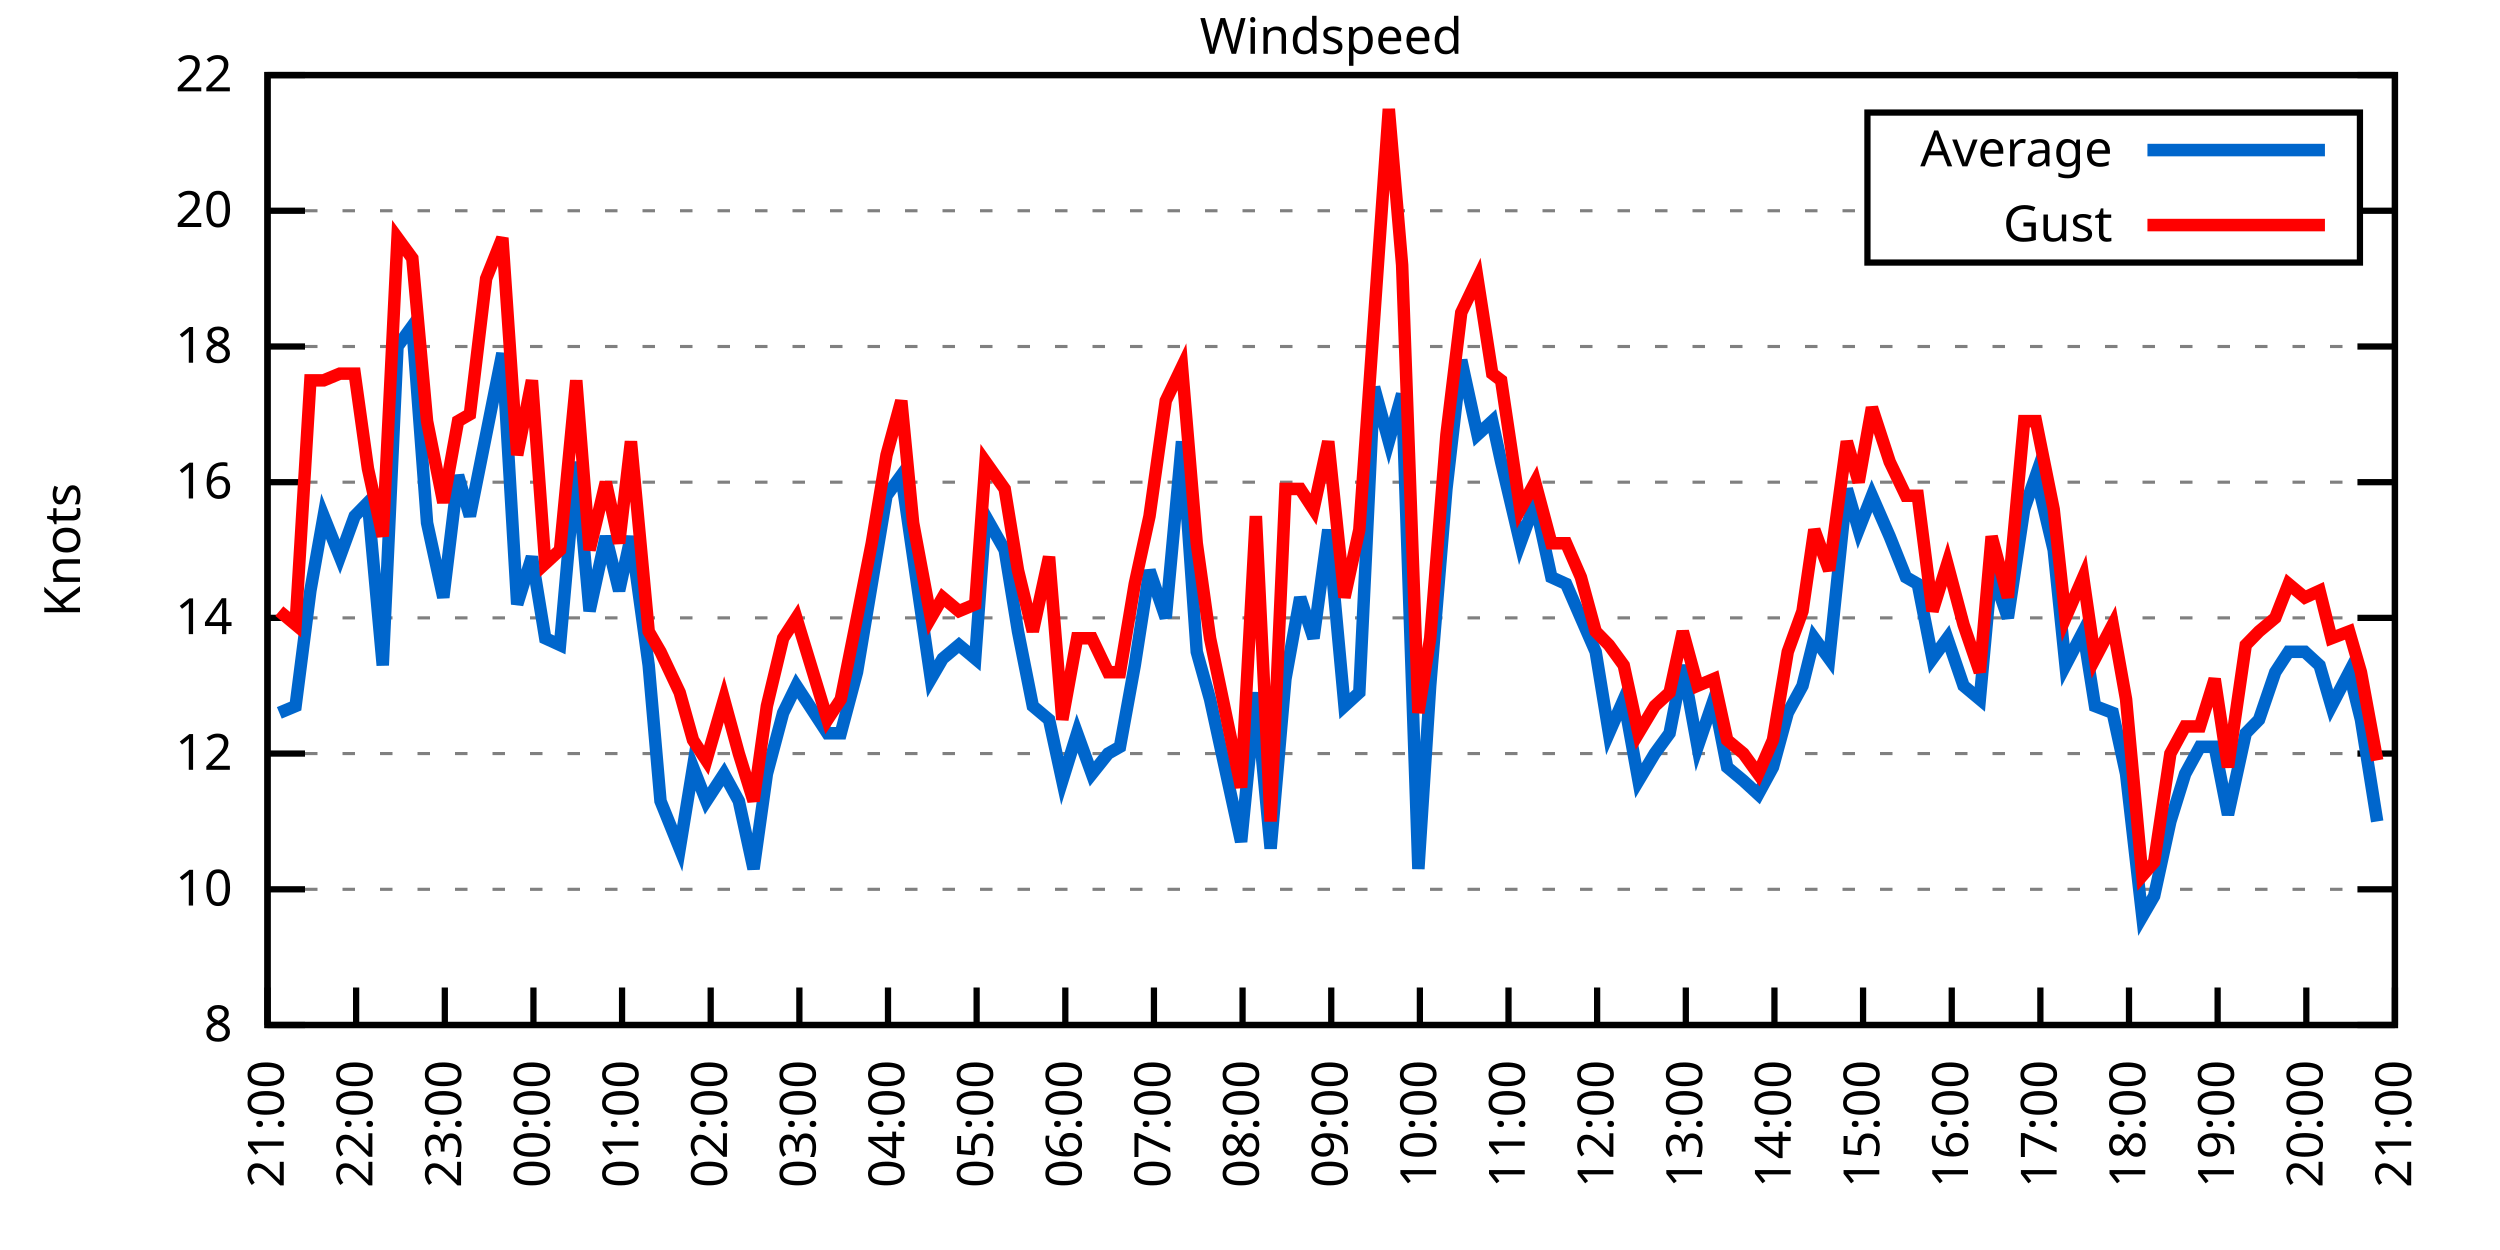
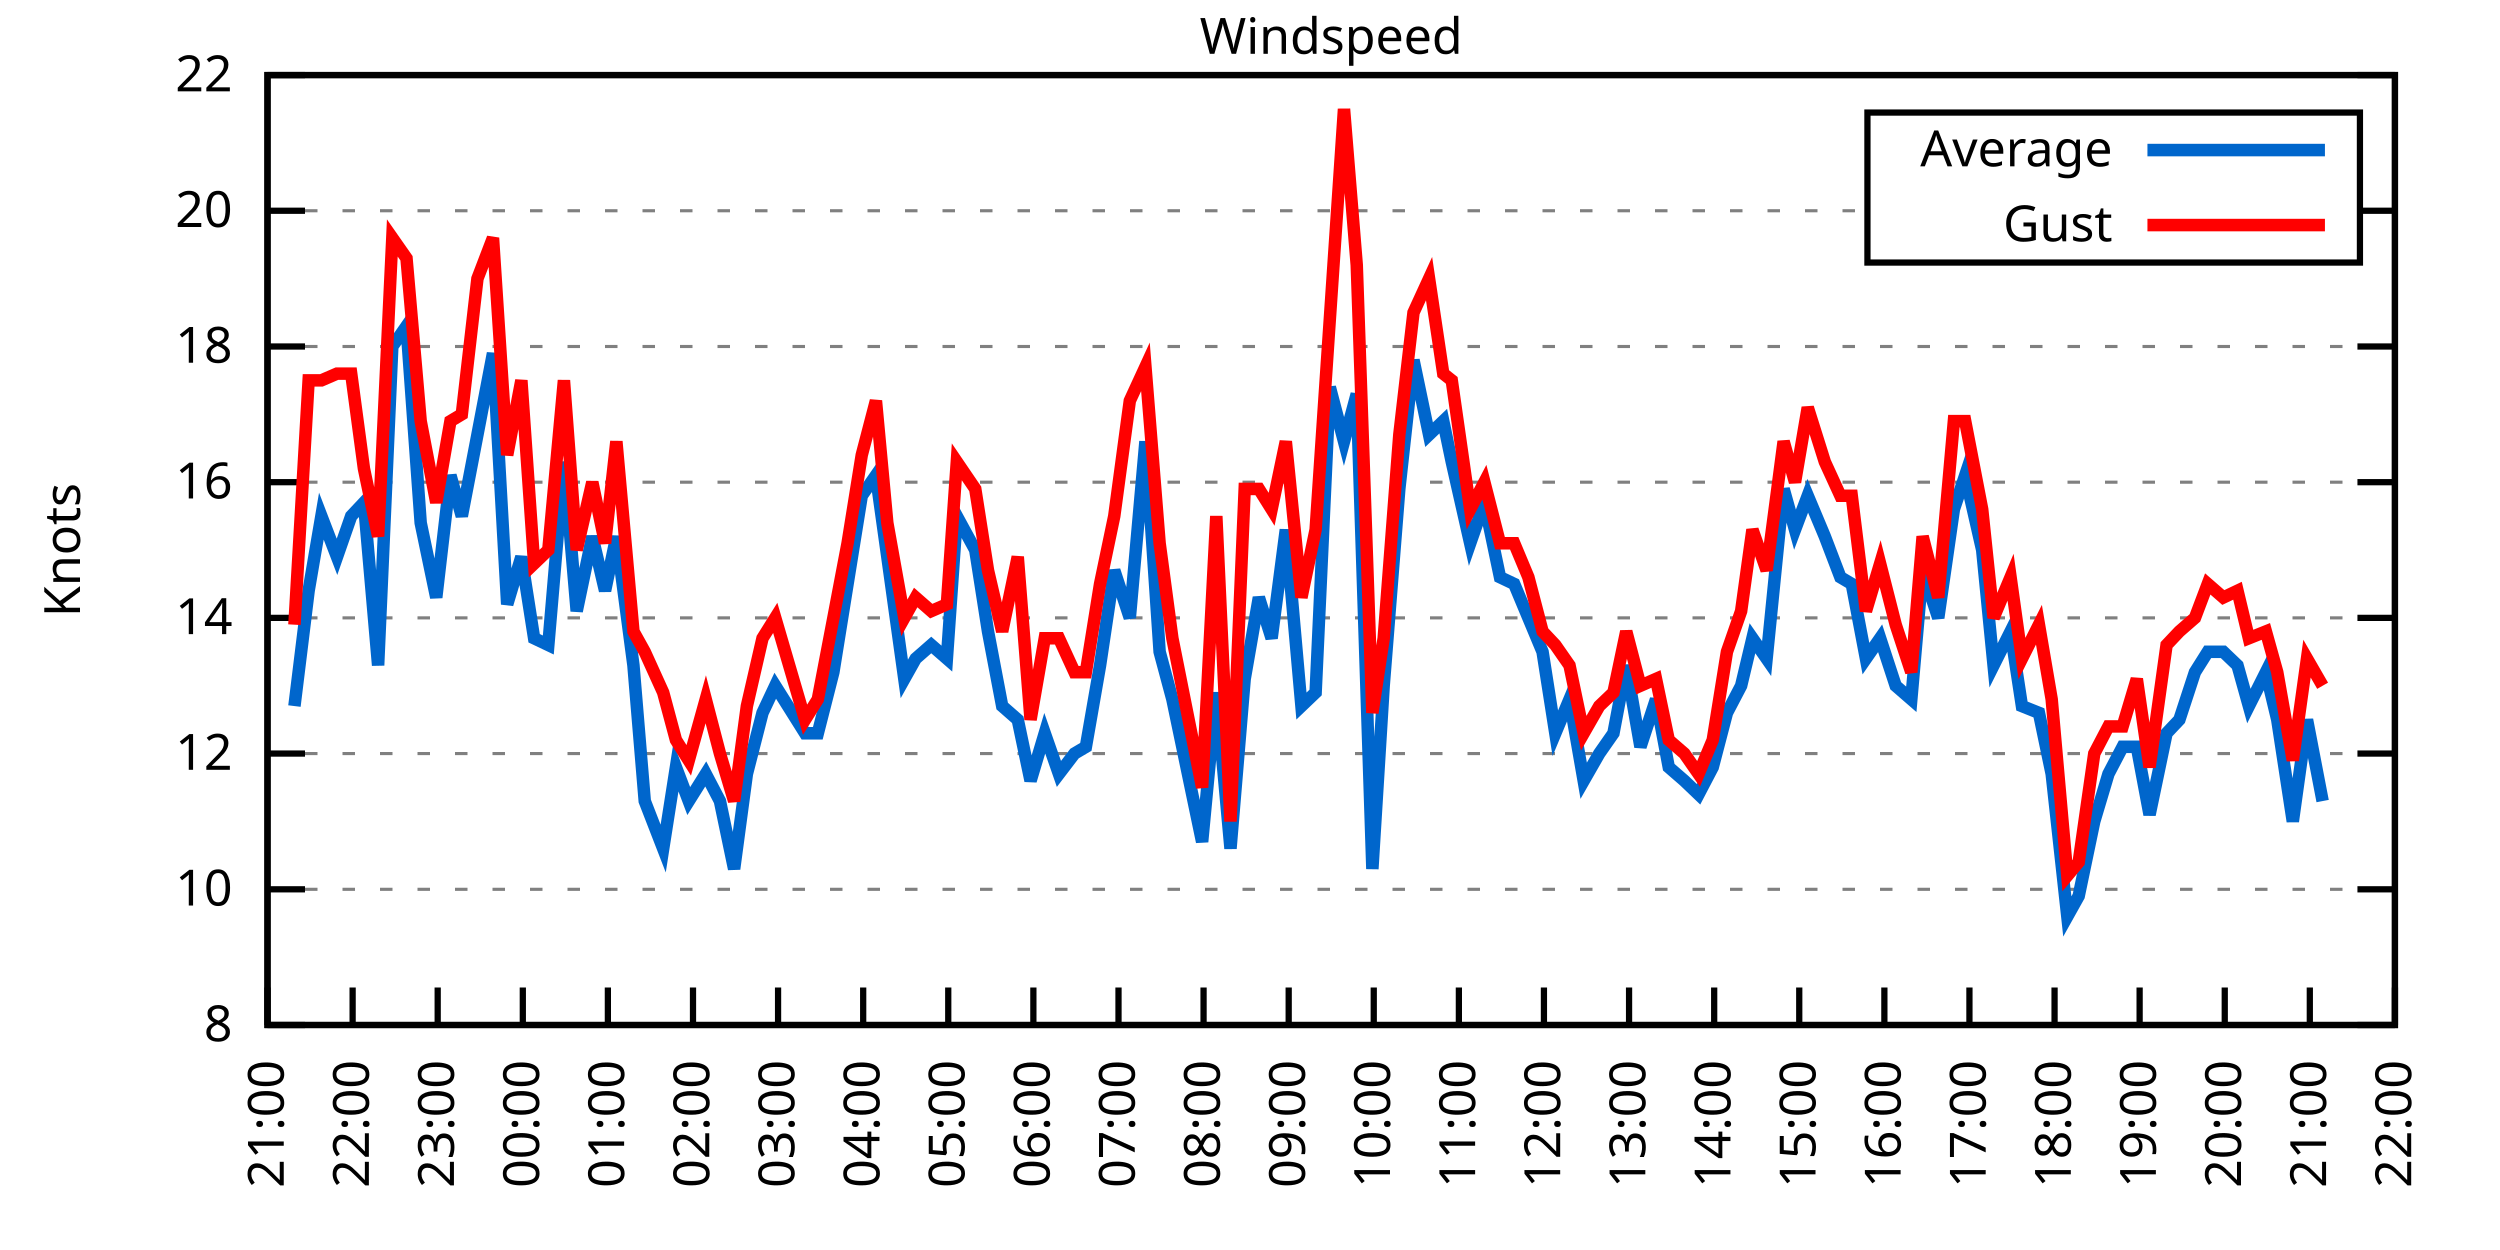
<svg xmlns="http://www.w3.org/2000/svg" xmlns:xlink="http://www.w3.org/1999/xlink" width="400" height="200" viewBox="0 0 400 200">
  <g id="gnuplot_canvas">
    <rect x="0" y="0" width="400" height="200" fill="none" />
    <defs>
      <circle id="gpDot" r="0.5" stroke-width="0.5" stroke="currentColor" />
      <path id="gpPt0" stroke-width="0.333" stroke="currentColor" d="M-1,0 h2 M0,-1 v2" />
      <path id="gpPt1" stroke-width="0.333" stroke="currentColor" d="M-1,-1 L1,1 M1,-1 L-1,1" />
      <path id="gpPt2" stroke-width="0.333" stroke="currentColor" d="M-1,0 L1,0 M0,-1 L0,1 M-1,-1 L1,1 M-1,1 L1,-1" />
      <rect id="gpPt3" stroke-width="0.333" stroke="currentColor" x="-1" y="-1" width="2" height="2" />
      <rect id="gpPt4" stroke-width="0.333" stroke="currentColor" fill="currentColor" x="-1" y="-1" width="2" height="2" />
      <circle id="gpPt5" stroke-width="0.333" stroke="currentColor" cx="0" cy="0" r="1" />
      <use xlink:href="#gpPt5" id="gpPt6" fill="currentColor" stroke="none" />
      <path id="gpPt7" stroke-width="0.333" stroke="currentColor" d="M0,-1.33 L-1.33,0.67 L1.33,0.67 z" />
      <use xlink:href="#gpPt7" id="gpPt8" fill="currentColor" stroke="none" />
      <use xlink:href="#gpPt7" id="gpPt9" stroke="currentColor" transform="rotate(180)" />
      <use xlink:href="#gpPt9" id="gpPt10" fill="currentColor" stroke="none" />
      <use xlink:href="#gpPt3" id="gpPt11" stroke="currentColor" transform="rotate(45)" />
      <use xlink:href="#gpPt11" id="gpPt12" fill="currentColor" stroke="none" />
      <path id="gpPt13" stroke-width="0.333" stroke="currentColor" d="M0,1.330 L1.265,0.411 L0.782,-1.067 L-0.782,-1.076 L-1.265,0.411 z" />
      <use xlink:href="#gpPt13" id="gpPt14" fill="currentColor" stroke="none" />
      <filter id="textbox" filterUnits="objectBoundingBox" x="0" y="0" height="1" width="1">
        <feFlood flood-color="white" flood-opacity="1" result="bgnd" />
        <feComposite in="SourceGraphic" in2="bgnd" operator="atop" />
      </filter>
      <filter id="greybox" filterUnits="objectBoundingBox" x="0" y="0" height="1" width="1">
        <feFlood flood-color="lightgrey" flood-opacity="1" result="grey" />
        <feComposite in="SourceGraphic" in2="grey" operator="atop" />
      </filter>
    </defs>
    <g fill="none" color="white" stroke="currentColor" stroke-width="1.00" stroke-linecap="butt" stroke-linejoin="miter">
</g>
    <g fill="none" color="black" stroke="currentColor" stroke-width="1.00" stroke-linecap="butt" stroke-linejoin="miter">
      <g stroke="none" shape-rendering="crispEdges">
        <polygon fill="rgb(255, 255, 255)" points="42.80,164.00 383.18,164.00 383.18,12.02 42.80,12.02 " />
      </g>
    </g>
    <g fill="none" color="black" stroke="currentColor" stroke-width="1.00" stroke-linecap="butt" stroke-linejoin="miter">
</g>
    <g fill="none" color="black" stroke="black" stroke-width="0.50" stroke-linecap="butt" stroke-linejoin="miter">
</g>
    <g fill="none" color="gray" stroke="currentColor" stroke-width="0.50" stroke-linecap="butt" stroke-linejoin="miter">
      <path stroke="gray" stroke-dasharray="2,4" class="gridline" d="M42.80,164.00 L383.19,164.00  " />
    </g>
    <g fill="none" color="gray" stroke="gray" stroke-width="1.00" stroke-linecap="butt" stroke-linejoin="miter">
</g>
    <g fill="none" color="black" stroke="currentColor" stroke-width="1.00" stroke-linecap="butt" stroke-linejoin="miter">
      <path stroke="black" d="M42.80,164.00 L48.80,164.00 M383.19,164.00 L377.19,164.00  " />
      <g transform="translate(37.20,166.60)" stroke="none" fill="black" font-family="Sans" font-size="8.00" text-anchor="end">
        <text>
          <tspan font-family="Sans"> 8</tspan>
        </text>
      </g>
    </g>
    <g fill="none" color="black" stroke="currentColor" stroke-width="1.00" stroke-linecap="butt" stroke-linejoin="miter">
</g>
    <g fill="none" color="black" stroke="black" stroke-width="0.50" stroke-linecap="butt" stroke-linejoin="miter">
</g>
    <g fill="none" color="gray" stroke="currentColor" stroke-width="0.50" stroke-linecap="butt" stroke-linejoin="miter">
      <path stroke="gray" stroke-dasharray="2,4" class="gridline" d="M42.80,142.29 L383.19,142.29  " />
    </g>
    <g fill="none" color="gray" stroke="gray" stroke-width="1.00" stroke-linecap="butt" stroke-linejoin="miter">
</g>
    <g fill="none" color="black" stroke="currentColor" stroke-width="1.00" stroke-linecap="butt" stroke-linejoin="miter">
      <path stroke="black" d="M42.80,142.29 L48.80,142.29 M383.19,142.29 L377.19,142.29  " />
      <g transform="translate(37.20,144.89)" stroke="none" fill="black" font-family="Sans" font-size="8.00" text-anchor="end">
        <text>
          <tspan font-family="Sans"> 10</tspan>
        </text>
      </g>
    </g>
    <g fill="none" color="black" stroke="currentColor" stroke-width="1.00" stroke-linecap="butt" stroke-linejoin="miter">
</g>
    <g fill="none" color="black" stroke="black" stroke-width="0.50" stroke-linecap="butt" stroke-linejoin="miter">
</g>
    <g fill="none" color="gray" stroke="currentColor" stroke-width="0.50" stroke-linecap="butt" stroke-linejoin="miter">
      <path stroke="gray" stroke-dasharray="2,4" class="gridline" d="M42.80,120.57 L383.19,120.57  " />
    </g>
    <g fill="none" color="gray" stroke="gray" stroke-width="1.00" stroke-linecap="butt" stroke-linejoin="miter">
</g>
    <g fill="none" color="black" stroke="currentColor" stroke-width="1.00" stroke-linecap="butt" stroke-linejoin="miter">
      <path stroke="black" d="M42.80,120.57 L48.80,120.57 M383.19,120.57 L377.19,120.57  " />
      <g transform="translate(37.20,123.17)" stroke="none" fill="black" font-family="Sans" font-size="8.00" text-anchor="end">
        <text>
          <tspan font-family="Sans"> 12</tspan>
        </text>
      </g>
    </g>
    <g fill="none" color="black" stroke="currentColor" stroke-width="1.00" stroke-linecap="butt" stroke-linejoin="miter">
</g>
    <g fill="none" color="black" stroke="black" stroke-width="0.50" stroke-linecap="butt" stroke-linejoin="miter">
</g>
    <g fill="none" color="gray" stroke="currentColor" stroke-width="0.50" stroke-linecap="butt" stroke-linejoin="miter">
      <path stroke="gray" stroke-dasharray="2,4" class="gridline" d="M42.80,98.86 L383.19,98.86  " />
    </g>
    <g fill="none" color="gray" stroke="gray" stroke-width="1.00" stroke-linecap="butt" stroke-linejoin="miter">
</g>
    <g fill="none" color="black" stroke="currentColor" stroke-width="1.00" stroke-linecap="butt" stroke-linejoin="miter">
      <path stroke="black" d="M42.80,98.86 L48.80,98.86 M383.19,98.86 L377.19,98.86  " />
      <g transform="translate(37.20,101.46)" stroke="none" fill="black" font-family="Sans" font-size="8.00" text-anchor="end">
        <text>
          <tspan font-family="Sans"> 14</tspan>
        </text>
      </g>
    </g>
    <g fill="none" color="black" stroke="currentColor" stroke-width="1.00" stroke-linecap="butt" stroke-linejoin="miter">
</g>
    <g fill="none" color="black" stroke="black" stroke-width="0.50" stroke-linecap="butt" stroke-linejoin="miter">
</g>
    <g fill="none" color="gray" stroke="currentColor" stroke-width="0.50" stroke-linecap="butt" stroke-linejoin="miter">
      <path stroke="gray" stroke-dasharray="2,4" class="gridline" d="M42.80,77.15 L383.19,77.15  " />
    </g>
    <g fill="none" color="gray" stroke="gray" stroke-width="1.00" stroke-linecap="butt" stroke-linejoin="miter">
</g>
    <g fill="none" color="black" stroke="currentColor" stroke-width="1.00" stroke-linecap="butt" stroke-linejoin="miter">
      <path stroke="black" d="M42.80,77.15 L48.80,77.15 M383.19,77.15 L377.19,77.15  " />
      <g transform="translate(37.20,79.75)" stroke="none" fill="black" font-family="Sans" font-size="8.00" text-anchor="end">
        <text>
          <tspan font-family="Sans"> 16</tspan>
        </text>
      </g>
    </g>
    <g fill="none" color="black" stroke="currentColor" stroke-width="1.00" stroke-linecap="butt" stroke-linejoin="miter">
</g>
    <g fill="none" color="black" stroke="black" stroke-width="0.50" stroke-linecap="butt" stroke-linejoin="miter">
</g>
    <g fill="none" color="gray" stroke="currentColor" stroke-width="0.50" stroke-linecap="butt" stroke-linejoin="miter">
      <path stroke="gray" stroke-dasharray="2,4" class="gridline" d="M42.80,55.44 L383.19,55.44  " />
    </g>
    <g fill="none" color="gray" stroke="gray" stroke-width="1.00" stroke-linecap="butt" stroke-linejoin="miter">
</g>
    <g fill="none" color="black" stroke="currentColor" stroke-width="1.00" stroke-linecap="butt" stroke-linejoin="miter">
      <path stroke="black" d="M42.80,55.44 L48.80,55.44 M383.19,55.44 L377.19,55.44  " />
      <g transform="translate(37.20,58.04)" stroke="none" fill="black" font-family="Sans" font-size="8.00" text-anchor="end">
        <text>
          <tspan font-family="Sans"> 18</tspan>
        </text>
      </g>
    </g>
    <g fill="none" color="black" stroke="currentColor" stroke-width="1.00" stroke-linecap="butt" stroke-linejoin="miter">
</g>
    <g fill="none" color="black" stroke="black" stroke-width="0.50" stroke-linecap="butt" stroke-linejoin="miter">
</g>
    <g fill="none" color="gray" stroke="currentColor" stroke-width="0.50" stroke-linecap="butt" stroke-linejoin="miter">
      <path stroke="gray" stroke-dasharray="2,4" class="gridline" d="M42.80,33.72 L298.79,33.72 M377.59,33.72 L383.19,33.72  " />
    </g>
    <g fill="none" color="gray" stroke="gray" stroke-width="1.00" stroke-linecap="butt" stroke-linejoin="miter">
</g>
    <g fill="none" color="black" stroke="currentColor" stroke-width="1.00" stroke-linecap="butt" stroke-linejoin="miter">
      <path stroke="black" d="M42.80,33.72 L48.80,33.72 M383.19,33.72 L377.19,33.72  " />
      <g transform="translate(37.20,36.32)" stroke="none" fill="black" font-family="Sans" font-size="8.00" text-anchor="end">
        <text>
          <tspan font-family="Sans"> 20</tspan>
        </text>
      </g>
    </g>
    <g fill="none" color="black" stroke="currentColor" stroke-width="1.00" stroke-linecap="butt" stroke-linejoin="miter">
</g>
    <g fill="none" color="black" stroke="black" stroke-width="0.50" stroke-linecap="butt" stroke-linejoin="miter">
</g>
    <g fill="none" color="gray" stroke="currentColor" stroke-width="0.50" stroke-linecap="butt" stroke-linejoin="miter">
      <path stroke="gray" stroke-dasharray="2,4" class="gridline" d="M42.80,12.01 L383.19,12.01  " />
    </g>
    <g fill="none" color="gray" stroke="gray" stroke-width="1.00" stroke-linecap="butt" stroke-linejoin="miter">
</g>
    <g fill="none" color="black" stroke="currentColor" stroke-width="1.00" stroke-linecap="butt" stroke-linejoin="miter">
      <path stroke="black" d="M42.80,12.01 L48.80,12.01 M383.19,12.01 L377.19,12.01  " />
      <g transform="translate(37.20,14.61)" stroke="none" fill="black" font-family="Sans" font-size="8.00" text-anchor="end">
        <text>
          <tspan font-family="Sans"> 22</tspan>
        </text>
      </g>
    </g>
    <g fill="none" color="black" stroke="currentColor" stroke-width="1.00" stroke-linecap="butt" stroke-linejoin="miter">
      <path stroke="black" d="M42.80,164.00 L42.80,158.00  " />
      <g transform="translate(45.40,169.60) rotate(270.00)" stroke="none" fill="black" font-family="Sans" font-size="8.00" text-anchor="end">
        <text>
          <tspan font-family="Sans">21:00</tspan>
        </text>
      </g>
    </g>
    <g fill="none" color="black" stroke="currentColor" stroke-width="1.00" stroke-linecap="butt" stroke-linejoin="miter">
-       <path stroke="black" d="M56.98,164.00 L56.98,158.00  " />
-       <g transform="translate(59.58,169.60) rotate(270.00)" stroke="none" fill="black" font-family="Sans" font-size="8.00" text-anchor="end">
+       <path stroke="black" d="M56.42,164.00 L56.42,158.00  " />
+       <g transform="translate(59.02,169.60) rotate(270.00)" stroke="none" fill="black" font-family="Sans" font-size="8.00" text-anchor="end">
        <text>
          <tspan font-family="Sans">22:00</tspan>
        </text>
      </g>
    </g>
    <g fill="none" color="black" stroke="currentColor" stroke-width="1.00" stroke-linecap="butt" stroke-linejoin="miter">
-       <path stroke="black" d="M71.17,164.00 L71.17,158.00  " />
-       <g transform="translate(73.77,169.60) rotate(270.00)" stroke="none" fill="black" font-family="Sans" font-size="8.00" text-anchor="end">
+       <path stroke="black" d="M70.03,164.00 L70.03,158.00  " />
+       <g transform="translate(72.63,169.60) rotate(270.00)" stroke="none" fill="black" font-family="Sans" font-size="8.00" text-anchor="end">
        <text>
          <tspan font-family="Sans">23:00</tspan>
        </text>
      </g>
    </g>
    <g fill="none" color="black" stroke="currentColor" stroke-width="1.00" stroke-linecap="butt" stroke-linejoin="miter">
-       <path stroke="black" d="M85.35,164.00 L85.35,158.00  " />
-       <g transform="translate(87.95,169.60) rotate(270.00)" stroke="none" fill="black" font-family="Sans" font-size="8.00" text-anchor="end">
+       <path stroke="black" d="M83.65,164.00 L83.65,158.00  " />
+       <g transform="translate(86.25,169.60) rotate(270.00)" stroke="none" fill="black" font-family="Sans" font-size="8.00" text-anchor="end">
        <text>
          <tspan font-family="Sans">00:00</tspan>
        </text>
      </g>
    </g>
    <g fill="none" color="black" stroke="currentColor" stroke-width="1.00" stroke-linecap="butt" stroke-linejoin="miter">
-       <path stroke="black" d="M99.53,164.00 L99.53,158.00  " />
-       <g transform="translate(102.13,169.60) rotate(270.00)" stroke="none" fill="black" font-family="Sans" font-size="8.00" text-anchor="end">
+       <path stroke="black" d="M97.26,164.00 L97.26,158.00  " />
+       <g transform="translate(99.86,169.60) rotate(270.00)" stroke="none" fill="black" font-family="Sans" font-size="8.00" text-anchor="end">
        <text>
          <tspan font-family="Sans">01:00</tspan>
        </text>
      </g>
    </g>
    <g fill="none" color="black" stroke="currentColor" stroke-width="1.00" stroke-linecap="butt" stroke-linejoin="miter">
-       <path stroke="black" d="M113.71,164.00 L113.71,158.00  " />
-       <g transform="translate(116.31,169.60) rotate(270.00)" stroke="none" fill="black" font-family="Sans" font-size="8.00" text-anchor="end">
+       <path stroke="black" d="M110.88,164.00 L110.88,158.00  " />
+       <g transform="translate(113.48,169.60) rotate(270.00)" stroke="none" fill="black" font-family="Sans" font-size="8.00" text-anchor="end">
        <text>
          <tspan font-family="Sans">02:00</tspan>
        </text>
      </g>
    </g>
    <g fill="none" color="black" stroke="currentColor" stroke-width="1.00" stroke-linecap="butt" stroke-linejoin="miter">
-       <path stroke="black" d="M127.90,164.00 L127.90,158.00  " />
-       <g transform="translate(130.50,169.60) rotate(270.00)" stroke="none" fill="black" font-family="Sans" font-size="8.00" text-anchor="end">
+       <path stroke="black" d="M124.49,164.00 L124.49,158.00  " />
+       <g transform="translate(127.09,169.60) rotate(270.00)" stroke="none" fill="black" font-family="Sans" font-size="8.00" text-anchor="end">
        <text>
          <tspan font-family="Sans">03:00</tspan>
        </text>
      </g>
    </g>
    <g fill="none" color="black" stroke="currentColor" stroke-width="1.00" stroke-linecap="butt" stroke-linejoin="miter">
-       <path stroke="black" d="M142.08,164.00 L142.08,158.00  " />
-       <g transform="translate(144.68,169.60) rotate(270.00)" stroke="none" fill="black" font-family="Sans" font-size="8.00" text-anchor="end">
+       <path stroke="black" d="M138.11,164.00 L138.11,158.00  " />
+       <g transform="translate(140.71,169.60) rotate(270.00)" stroke="none" fill="black" font-family="Sans" font-size="8.00" text-anchor="end">
        <text>
          <tspan font-family="Sans">04:00</tspan>
        </text>
      </g>
    </g>
    <g fill="none" color="black" stroke="currentColor" stroke-width="1.00" stroke-linecap="butt" stroke-linejoin="miter">
-       <path stroke="black" d="M156.26,164.00 L156.26,158.00  " />
-       <g transform="translate(158.86,169.60) rotate(270.00)" stroke="none" fill="black" font-family="Sans" font-size="8.00" text-anchor="end">
+       <path stroke="black" d="M151.72,164.00 L151.72,158.00  " />
+       <g transform="translate(154.32,169.60) rotate(270.00)" stroke="none" fill="black" font-family="Sans" font-size="8.00" text-anchor="end">
        <text>
          <tspan font-family="Sans">05:00</tspan>
        </text>
      </g>
    </g>
    <g fill="none" color="black" stroke="currentColor" stroke-width="1.00" stroke-linecap="butt" stroke-linejoin="miter">
-       <path stroke="black" d="M170.45,164.00 L170.45,158.00  " />
-       <g transform="translate(173.05,169.60) rotate(270.00)" stroke="none" fill="black" font-family="Sans" font-size="8.00" text-anchor="end">
+       <path stroke="black" d="M165.34,164.00 L165.34,158.00  " />
+       <g transform="translate(167.94,169.60) rotate(270.00)" stroke="none" fill="black" font-family="Sans" font-size="8.00" text-anchor="end">
        <text>
          <tspan font-family="Sans">06:00</tspan>
        </text>
      </g>
    </g>
    <g fill="none" color="black" stroke="currentColor" stroke-width="1.00" stroke-linecap="butt" stroke-linejoin="miter">
-       <path stroke="black" d="M184.63,164.00 L184.63,158.00  " />
-       <g transform="translate(187.23,169.60) rotate(270.00)" stroke="none" fill="black" font-family="Sans" font-size="8.00" text-anchor="end">
+       <path stroke="black" d="M178.96,164.00 L178.96,158.00  " />
+       <g transform="translate(181.56,169.60) rotate(270.00)" stroke="none" fill="black" font-family="Sans" font-size="8.00" text-anchor="end">
        <text>
          <tspan font-family="Sans">07:00</tspan>
        </text>
      </g>
    </g>
    <g fill="none" color="black" stroke="currentColor" stroke-width="1.00" stroke-linecap="butt" stroke-linejoin="miter">
-       <path stroke="black" d="M198.81,164.00 L198.81,158.00  " />
-       <g transform="translate(201.41,169.60) rotate(270.00)" stroke="none" fill="black" font-family="Sans" font-size="8.00" text-anchor="end">
+       <path stroke="black" d="M192.57,164.00 L192.57,158.00  " />
+       <g transform="translate(195.17,169.60) rotate(270.00)" stroke="none" fill="black" font-family="Sans" font-size="8.00" text-anchor="end">
        <text>
          <tspan font-family="Sans">08:00</tspan>
        </text>
      </g>
    </g>
    <g fill="none" color="black" stroke="currentColor" stroke-width="1.00" stroke-linecap="butt" stroke-linejoin="miter">
-       <path stroke="black" d="M213.00,164.00 L213.00,158.00  " />
-       <g transform="translate(215.60,169.60) rotate(270.00)" stroke="none" fill="black" font-family="Sans" font-size="8.00" text-anchor="end">
+       <path stroke="black" d="M206.19,164.00 L206.19,158.00  " />
+       <g transform="translate(208.79,169.60) rotate(270.00)" stroke="none" fill="black" font-family="Sans" font-size="8.00" text-anchor="end">
        <text>
          <tspan font-family="Sans">09:00</tspan>
        </text>
      </g>
    </g>
    <g fill="none" color="black" stroke="currentColor" stroke-width="1.00" stroke-linecap="butt" stroke-linejoin="miter">
-       <path stroke="black" d="M227.18,164.00 L227.18,158.00  " />
-       <g transform="translate(229.78,169.60) rotate(270.00)" stroke="none" fill="black" font-family="Sans" font-size="8.00" text-anchor="end">
+       <path stroke="black" d="M219.80,164.00 L219.80,158.00  " />
+       <g transform="translate(222.40,169.60) rotate(270.00)" stroke="none" fill="black" font-family="Sans" font-size="8.00" text-anchor="end">
        <text>
          <tspan font-family="Sans">10:00</tspan>
        </text>
      </g>
    </g>
    <g fill="none" color="black" stroke="currentColor" stroke-width="1.00" stroke-linecap="butt" stroke-linejoin="miter">
-       <path stroke="black" d="M241.36,164.00 L241.36,158.00  " />
-       <g transform="translate(243.96,169.60) rotate(270.00)" stroke="none" fill="black" font-family="Sans" font-size="8.00" text-anchor="end">
+       <path stroke="black" d="M233.42,164.00 L233.42,158.00  " />
+       <g transform="translate(236.02,169.60) rotate(270.00)" stroke="none" fill="black" font-family="Sans" font-size="8.00" text-anchor="end">
        <text>
          <tspan font-family="Sans">11:00</tspan>
        </text>
      </g>
    </g>
    <g fill="none" color="black" stroke="currentColor" stroke-width="1.00" stroke-linecap="butt" stroke-linejoin="miter">
-       <path stroke="black" d="M255.54,164.00 L255.54,158.00  " />
-       <g transform="translate(258.14,169.60) rotate(270.00)" stroke="none" fill="black" font-family="Sans" font-size="8.00" text-anchor="end">
+       <path stroke="black" d="M247.03,164.00 L247.03,158.00  " />
+       <g transform="translate(249.63,169.60) rotate(270.00)" stroke="none" fill="black" font-family="Sans" font-size="8.00" text-anchor="end">
        <text>
          <tspan font-family="Sans">12:00</tspan>
        </text>
      </g>
    </g>
    <g fill="none" color="black" stroke="currentColor" stroke-width="1.00" stroke-linecap="butt" stroke-linejoin="miter">
-       <path stroke="black" d="M269.73,164.00 L269.73,158.00  " />
-       <g transform="translate(272.33,169.60) rotate(270.00)" stroke="none" fill="black" font-family="Sans" font-size="8.00" text-anchor="end">
+       <path stroke="black" d="M260.65,164.00 L260.65,158.00  " />
+       <g transform="translate(263.25,169.60) rotate(270.00)" stroke="none" fill="black" font-family="Sans" font-size="8.00" text-anchor="end">
        <text>
          <tspan font-family="Sans">13:00</tspan>
        </text>
      </g>
    </g>
    <g fill="none" color="black" stroke="currentColor" stroke-width="1.00" stroke-linecap="butt" stroke-linejoin="miter">
-       <path stroke="black" d="M283.91,164.00 L283.91,158.00  " />
-       <g transform="translate(286.51,169.60) rotate(270.00)" stroke="none" fill="black" font-family="Sans" font-size="8.00" text-anchor="end">
+       <path stroke="black" d="M274.27,164.00 L274.27,158.00  " />
+       <g transform="translate(276.87,169.60) rotate(270.00)" stroke="none" fill="black" font-family="Sans" font-size="8.00" text-anchor="end">
        <text>
          <tspan font-family="Sans">14:00</tspan>
        </text>
      </g>
    </g>
    <g fill="none" color="black" stroke="currentColor" stroke-width="1.00" stroke-linecap="butt" stroke-linejoin="miter">
-       <path stroke="black" d="M298.09,164.00 L298.09,158.00  " />
-       <g transform="translate(300.69,169.60) rotate(270.00)" stroke="none" fill="black" font-family="Sans" font-size="8.00" text-anchor="end">
+       <path stroke="black" d="M287.88,164.00 L287.88,158.00  " />
+       <g transform="translate(290.48,169.60) rotate(270.00)" stroke="none" fill="black" font-family="Sans" font-size="8.00" text-anchor="end">
        <text>
          <tspan font-family="Sans">15:00</tspan>
        </text>
      </g>
    </g>
    <g fill="none" color="black" stroke="currentColor" stroke-width="1.00" stroke-linecap="butt" stroke-linejoin="miter">
-       <path stroke="black" d="M312.28,164.00 L312.28,158.00  " />
-       <g transform="translate(314.88,169.60) rotate(270.00)" stroke="none" fill="black" font-family="Sans" font-size="8.00" text-anchor="end">
+       <path stroke="black" d="M301.50,164.00 L301.50,158.00  " />
+       <g transform="translate(304.10,169.60) rotate(270.00)" stroke="none" fill="black" font-family="Sans" font-size="8.00" text-anchor="end">
        <text>
          <tspan font-family="Sans">16:00</tspan>
        </text>
      </g>
    </g>
    <g fill="none" color="black" stroke="currentColor" stroke-width="1.00" stroke-linecap="butt" stroke-linejoin="miter">
-       <path stroke="black" d="M326.46,164.00 L326.46,158.00  " />
-       <g transform="translate(329.06,169.60) rotate(270.00)" stroke="none" fill="black" font-family="Sans" font-size="8.00" text-anchor="end">
+       <path stroke="black" d="M315.11,164.00 L315.11,158.00  " />
+       <g transform="translate(317.71,169.60) rotate(270.00)" stroke="none" fill="black" font-family="Sans" font-size="8.00" text-anchor="end">
        <text>
          <tspan font-family="Sans">17:00</tspan>
        </text>
      </g>
    </g>
    <g fill="none" color="black" stroke="currentColor" stroke-width="1.00" stroke-linecap="butt" stroke-linejoin="miter">
-       <path stroke="black" d="M340.64,164.00 L340.64,158.00  " />
-       <g transform="translate(343.24,169.60) rotate(270.00)" stroke="none" fill="black" font-family="Sans" font-size="8.00" text-anchor="end">
+       <path stroke="black" d="M328.73,164.00 L328.73,158.00  " />
+       <g transform="translate(331.33,169.60) rotate(270.00)" stroke="none" fill="black" font-family="Sans" font-size="8.00" text-anchor="end">
        <text>
          <tspan font-family="Sans">18:00</tspan>
        </text>
      </g>
    </g>
    <g fill="none" color="black" stroke="currentColor" stroke-width="1.00" stroke-linecap="butt" stroke-linejoin="miter">
-       <path stroke="black" d="M354.82,164.00 L354.82,158.00  " />
-       <g transform="translate(357.42,169.60) rotate(270.00)" stroke="none" fill="black" font-family="Sans" font-size="8.00" text-anchor="end">
+       <path stroke="black" d="M342.34,164.00 L342.34,158.00  " />
+       <g transform="translate(344.94,169.60) rotate(270.00)" stroke="none" fill="black" font-family="Sans" font-size="8.00" text-anchor="end">
        <text>
          <tspan font-family="Sans">19:00</tspan>
        </text>
      </g>
    </g>
    <g fill="none" color="black" stroke="currentColor" stroke-width="1.00" stroke-linecap="butt" stroke-linejoin="miter">
-       <path stroke="black" d="M369.01,164.00 L369.01,158.00  " />
-       <g transform="translate(371.61,169.60) rotate(270.00)" stroke="none" fill="black" font-family="Sans" font-size="8.00" text-anchor="end">
+       <path stroke="black" d="M355.96,164.00 L355.96,158.00  " />
+       <g transform="translate(358.56,169.60) rotate(270.00)" stroke="none" fill="black" font-family="Sans" font-size="8.00" text-anchor="end">
        <text>
          <tspan font-family="Sans">20:00</tspan>
+         </text>
+       </g>
+     </g>
+     <g fill="none" color="black" stroke="currentColor" stroke-width="1.00" stroke-linecap="butt" stroke-linejoin="miter">
+       <path stroke="black" d="M369.57,164.00 L369.57,158.00  " />
+       <g transform="translate(372.17,169.60) rotate(270.00)" stroke="none" fill="black" font-family="Sans" font-size="8.00" text-anchor="end">
+         <text>
+           <tspan font-family="Sans">21:00</tspan>
        </text>
      </g>
    </g>
    <g fill="none" color="black" stroke="currentColor" stroke-width="1.00" stroke-linecap="butt" stroke-linejoin="miter">
      <path stroke="black" d="M383.19,164.00 L383.19,158.00  " />
      <g transform="translate(385.79,169.60) rotate(270.00)" stroke="none" fill="black" font-family="Sans" font-size="8.00" text-anchor="end">
        <text>
-           <tspan font-family="Sans">21:00</tspan>
+           <tspan font-family="Sans">22:00</tspan>
        </text>
      </g>
    </g>
    <g fill="none" color="black" stroke="currentColor" stroke-width="1.00" stroke-linecap="butt" stroke-linejoin="miter">
</g>
    <g fill="none" color="black" stroke="currentColor" stroke-width="1.00" stroke-linecap="butt" stroke-linejoin="miter">
      <path stroke="black" d="M42.80,12.01 L42.80,164.00 L383.19,164.00 L383.19,12.01 L42.80,12.01 Z  " />
    </g>
    <g fill="none" color="black" stroke="currentColor" stroke-width="1.00" stroke-linecap="butt" stroke-linejoin="miter">
</g>
    <g fill="none" color="black" stroke="currentColor" stroke-width="1.00" stroke-linecap="butt" stroke-linejoin="miter">
      <path stroke="black" d="M298.79,42.01 L298.79,18.01 L377.59,18.01 L377.59,42.01 L298.79,42.01 Z  " />
    </g>
    <g id="Windspeed_plot_1">
      <g fill="none" color="white" stroke="black" stroke-width="2.00" stroke-linecap="butt" stroke-linejoin="miter">
</g>
      <g fill="none" color="black" stroke="currentColor" stroke-width="2.00" stroke-linecap="butt" stroke-linejoin="miter">
        <g transform="translate(337.99,26.61)" stroke="none" fill="black" font-family="Sans" font-size="8.00" text-anchor="end">
          <text>
            <tspan font-family="Sans">Average</tspan>
          </text>
        </g>
      </g>
      <g fill="none" color="black" stroke="currentColor" stroke-width="2.00" stroke-linecap="butt" stroke-linejoin="miter">
-         <path stroke="rgb(  0, 102, 204)" d="M343.59,24.01 L371.99,24.01 M44.69,114.06 L47.29,112.97 L49.66,94.52 L51.78,82.58 L54.38,89.09 L56.75,82.58   L58.87,80.41 L61.24,106.46 L63.60,55.44 L65.97,52.18 L68.33,83.66 L70.93,95.60 L73.29,76.06 L75.18,82.58   L77.78,69.55 L80.38,56.52 L82.75,96.69 L85.11,89.09 L87.24,102.12 L89.60,103.20 L92.20,73.89 L94.33,97.78   L96.93,85.83 L99.06,94.52 L100.95,85.83 L103.79,106.46 L105.68,128.17 L108.75,135.77 L110.88,122.75 L113.01,128.17   L115.84,123.83 L118.21,128.17 L120.57,139.03 L122.70,123.83 L125.30,114.06 L127.42,109.72 L132.39,117.32 L134.52,117.32   L137.12,107.55 L139.48,93.43 L141.84,79.32 L144.21,76.06 L146.10,89.09 L148.94,108.63 L150.83,105.38 L153.43,103.20   L156.03,105.38 L157.68,82.58 L160.75,88.00 L162.88,101.03 L165.25,112.97 L167.85,115.15 L169.97,124.92 L172.34,117.32   L174.70,123.83 L177.30,120.57 L179.19,119.49 L181.56,106.46 L183.92,91.26 L186.52,98.86 L189.12,70.63 L191.48,104.29   L193.61,111.89 L198.58,134.69 L200.94,110.80 L203.30,135.77 L205.67,108.63 L208.03,95.60 L210.16,102.12 L212.52,84.75   L215.12,112.97 L217.49,110.80 L219.85,61.95 L222.21,70.63 L224.34,63.04 L226.94,139.03 L228.83,109.72 L231.43,78.23   L233.80,57.61 L236.40,69.55 L238.76,67.38 L240.18,73.89 L243.25,86.92 L245.62,80.41 L248.22,92.35 L250.58,93.43   L252.94,98.86 L255.31,104.29 L257.43,117.32 L259.80,111.89 L262.16,124.92 L264.76,120.57 L267.13,117.32 L269.25,106.46   L271.62,119.49 L274.22,111.89 L276.35,122.75 L278.95,124.92 L281.31,127.09 L283.67,122.75 L286.04,114.06 L288.40,109.72   L290.29,102.12 L292.66,105.38 L295.49,78.23 L297.38,84.75 L299.51,79.32 L302.35,85.83 L304.95,92.35 L306.84,93.43   L309.20,105.38 L311.57,102.12 L314.17,109.72 L316.77,111.89 L318.66,91.26 L321.26,98.86 L323.86,81.49 L325.75,76.06   L328.59,88.00 L330.48,106.46 L333.31,101.03 L335.20,112.97 L338.04,114.06 L340.17,123.83 L342.77,146.63 L344.66,143.37   L347.26,131.43 L349.62,123.83 L351.99,119.49 L354.35,119.49 L356.48,130.35 L359.32,117.32 L361.44,115.15 L364.04,107.55   L366.17,104.29 L368.77,104.29 L371.13,106.46 L373.03,112.97 L375.86,107.55 L377.75,115.15 L380.35,131.43  " />
+         <path stroke="rgb(  0, 102, 204)" d="M343.59,24.01 L371.99,24.01 M47.11,112.97 L49.38,94.52 L51.42,82.58 L53.92,89.09 L56.19,82.58 L58.23,80.41   L60.50,106.46 L62.77,55.44 L65.04,52.18 L67.31,83.66 L69.80,95.60 L72.07,76.06 L73.89,82.58 L76.39,69.55   L78.88,56.52 L81.15,96.69 L83.42,89.09 L85.46,102.12 L87.73,103.20 L90.23,73.89 L92.27,97.78 L94.77,85.83   L96.81,94.52 L98.62,85.83 L101.35,106.46 L103.16,128.17 L106.11,135.77 L108.15,122.75 L110.20,128.17 L112.92,123.83   L115.19,128.17 L117.46,139.03 L119.50,123.83 L122.00,114.06 L124.04,109.72 L128.81,117.32 L130.85,117.32 L133.34,107.55   L135.61,93.43 L137.88,79.32 L140.15,76.06 L141.97,89.09 L144.69,108.63 L146.51,105.38 L149.00,103.20 L151.50,105.38   L153.09,82.58 L156.04,88.00 L158.08,101.03 L160.35,112.97 L162.84,115.15 L164.89,124.92 L167.16,117.32 L169.43,123.83   L171.92,120.57 L173.74,119.49 L176.01,106.46 L178.28,91.26 L180.77,98.86 L183.27,70.63 L185.54,104.29 L187.58,111.89   L192.34,134.69 L194.61,110.80 L196.88,135.77 L199.15,108.63 L201.42,95.60 L203.46,102.12 L205.73,84.75 L208.23,112.97   L210.50,110.80 L212.77,61.95 L215.04,70.63 L217.08,63.04 L219.58,139.03 L221.39,109.72 L223.89,78.23 L226.16,57.61   L228.65,69.55 L230.92,67.38 L232.28,73.89 L235.23,86.92 L237.50,80.41 L240.00,92.35 L242.27,93.43 L244.54,98.86   L246.81,104.29 L248.85,117.32 L251.12,111.89 L253.39,124.92 L255.88,120.57 L258.15,117.32 L260.20,106.46 L262.47,119.49   L264.96,111.89 L267.00,122.75 L269.50,124.92 L271.77,127.09 L274.04,122.75 L276.31,114.06 L278.58,109.72 L280.39,102.12   L282.66,105.38 L285.38,78.23 L287.20,84.75 L289.24,79.32 L291.97,85.83 L294.46,92.35 L296.28,93.43 L298.55,105.38   L300.82,102.12 L303.31,109.72 L305.81,111.89 L307.62,91.26 L310.12,98.86 L312.62,81.49 L314.43,76.06 L317.15,88.00   L318.97,106.46 L321.69,101.03 L323.51,112.97 L326.23,114.06 L328.27,123.83 L330.77,146.63 L332.59,143.37 L335.08,131.43   L337.35,123.83 L339.62,119.49 L341.89,119.49 L343.93,130.35 L346.65,117.32 L348.70,115.15 L351.19,107.55 L353.24,104.29   L355.73,104.29 L358.00,106.46 L359.82,112.97 L362.54,107.55 L364.36,115.15 L366.85,131.43 L369.12,115.15 L371.62,128.17    " />
      </g>
    </g>
    <g id="Windspeed_plot_2">
      <g fill="none" color="black" stroke="currentColor" stroke-width="2.00" stroke-linecap="butt" stroke-linejoin="miter">
        <g transform="translate(337.99,38.61)" stroke="none" fill="black" font-family="Sans" font-size="8.00" text-anchor="end">
          <text>
            <tspan font-family="Sans">Gust</tspan>
          </text>
        </g>
      </g>
      <g fill="none" color="black" stroke="currentColor" stroke-width="2.00" stroke-linecap="butt" stroke-linejoin="miter">
-         <path stroke="rgb(255,   0,   0)" d="M343.59,36.01 L371.99,36.01 M44.69,97.78 L47.29,99.95 L49.66,60.86 L51.78,60.86 L54.38,59.78 L56.75,59.78   L58.87,74.98 L61.24,85.83 L63.60,38.07 L65.97,41.32 L68.33,67.38 L70.93,80.41 L73.29,67.38 L75.18,66.29   L77.78,44.58 L80.38,38.07 L82.75,72.81 L85.11,60.86 L87.24,90.18 L89.60,88.00 L92.20,60.86 L94.33,88.00   L96.93,77.15 L99.06,86.92 L100.95,70.63 L103.79,101.03 L105.68,104.29 L108.75,110.80 L110.88,118.40 L113.01,121.66   L115.84,111.89 L118.21,120.57 L120.57,128.17 L122.70,112.97 L125.30,102.12 L127.42,98.86 L132.39,115.15 L134.52,111.89   L137.12,98.86 L139.48,86.92 L141.84,72.81 L144.21,64.12 L146.10,83.66 L148.94,98.86 L150.83,95.60 L153.43,97.78   L156.03,96.69 L157.68,73.89 L160.75,78.23 L162.88,91.26 L165.25,101.03 L167.85,89.09 L169.97,115.15 L172.34,102.12   L174.70,102.12 L177.30,107.55 L179.19,107.55 L181.56,93.43 L183.92,82.58 L186.52,64.12 L189.12,58.69 L191.48,86.92   L193.61,102.12 L198.58,126.00 L200.94,82.58 L203.30,131.43 L205.67,78.23 L208.03,78.23 L210.16,81.49 L212.52,70.63   L215.12,95.60 L217.49,84.75 L219.85,51.09 L222.21,17.44 L224.34,42.41 L226.94,114.06 L228.83,102.12 L231.43,69.55   L233.80,50.01 L236.40,44.58 L238.76,59.78 L240.18,60.86 L243.25,81.49 L245.62,77.15 L248.22,86.92 L250.58,86.92   L252.94,92.35 L255.31,101.03 L257.43,103.20 L259.80,106.46 L262.16,117.32 L264.76,112.97 L267.13,110.80 L269.25,101.03   L271.62,109.72 L274.22,108.63 L276.35,118.40 L278.95,120.57 L281.31,123.83 L283.67,118.40 L286.04,104.29 L288.40,97.78   L290.29,84.75 L292.66,91.26 L295.49,70.63 L297.38,77.15 L299.51,65.21 L302.35,73.89 L304.95,79.32 L306.84,79.32   L309.20,97.78 L311.57,90.18 L314.17,99.95 L316.77,107.55 L318.66,85.83 L321.26,95.60 L323.86,67.38 L325.75,67.38   L328.59,81.49 L330.48,98.86 L333.31,92.35 L335.20,105.38 L338.04,99.95 L340.17,111.89 L342.77,140.12 L344.66,137.94   L347.26,120.57 L349.62,116.23 L351.99,116.23 L354.35,108.63 L356.48,122.75 L359.32,103.20 L361.44,101.03 L364.04,98.86   L366.17,93.43 L368.77,95.60 L371.13,94.52 L373.03,102.12 L375.86,101.03 L377.75,107.55 L380.35,121.66  " />
+         <path stroke="rgb(255,   0,   0)" d="M343.59,36.01 L371.99,36.01 M47.11,99.95 L49.38,60.86 L51.42,60.86 L53.92,59.78 L56.19,59.78 L58.23,74.98   L60.50,85.83 L62.77,38.07 L65.04,41.32 L67.31,67.38 L69.80,80.41 L72.07,67.38 L73.89,66.29 L76.39,44.58   L78.88,38.07 L81.15,72.81 L83.42,60.86 L85.46,90.18 L87.73,88.00 L90.23,60.86 L92.27,88.00 L94.77,77.15   L96.81,86.92 L98.62,70.63 L101.35,101.03 L103.16,104.29 L106.11,110.80 L108.15,118.40 L110.20,121.66 L112.92,111.89   L115.19,120.57 L117.46,128.17 L119.50,112.97 L122.00,102.12 L124.04,98.86 L128.81,115.15 L130.85,111.89 L133.34,98.86   L135.61,86.92 L137.88,72.81 L140.15,64.12 L141.97,83.66 L144.69,98.86 L146.51,95.60 L149.00,97.78 L151.50,96.69   L153.09,73.89 L156.04,78.23 L158.08,91.26 L160.35,101.03 L162.84,89.09 L164.89,115.15 L167.16,102.12 L169.43,102.12   L171.92,107.55 L173.74,107.55 L176.01,93.43 L178.28,82.58 L180.77,64.12 L183.27,58.69 L185.54,86.92 L187.58,102.12   L192.34,126.00 L194.61,82.58 L196.88,131.43 L199.15,78.23 L201.42,78.23 L203.46,81.49 L205.73,70.63 L208.23,95.60   L210.50,84.75 L212.77,51.09 L215.04,17.44 L217.08,42.41 L219.58,114.06 L221.39,102.12 L223.89,69.55 L226.16,50.01   L228.65,44.58 L230.92,59.78 L232.28,60.86 L235.23,81.49 L237.50,77.15 L240.00,86.92 L242.27,86.92 L244.54,92.35   L246.81,101.03 L248.85,103.20 L251.12,106.46 L253.39,117.32 L255.88,112.97 L258.15,110.80 L260.20,101.03 L262.47,109.72   L264.96,108.63 L267.00,118.40 L269.50,120.57 L271.77,123.83 L274.04,118.40 L276.31,104.29 L278.58,97.78 L280.39,84.75   L282.66,91.26 L285.38,70.63 L287.20,77.15 L289.24,65.21 L291.97,73.89 L294.46,79.32 L296.28,79.32 L298.55,97.78   L300.82,90.18 L303.31,99.95 L305.81,107.55 L307.62,85.83 L310.12,95.60 L312.62,67.38 L314.43,67.38 L317.15,81.49   L318.97,98.86 L321.69,92.35 L323.51,105.38 L326.23,99.95 L328.27,111.89 L330.77,140.12 L332.59,137.94 L335.08,120.57   L337.35,116.23 L339.62,116.23 L341.89,108.63 L343.93,122.75 L346.65,103.20 L348.70,101.03 L351.19,98.86 L353.24,93.43   L355.73,95.60 L358.00,94.52 L359.82,102.12 L362.54,101.03 L364.36,107.55 L366.85,121.66 L369.12,105.38 L371.62,109.72    " />
      </g>
    </g>
    <g fill="none" color="black" stroke="currentColor" stroke-width="2.00" stroke-linecap="butt" stroke-linejoin="miter">
</g>
    <g fill="none" color="black" stroke="black" stroke-width="1.00" stroke-linecap="butt" stroke-linejoin="miter">
</g>
    <g fill="none" color="black" stroke="currentColor" stroke-width="1.00" stroke-linecap="butt" stroke-linejoin="miter">
      <path stroke="black" d="M42.80,12.01 L42.80,164.00 L383.19,164.00 L383.19,12.01 L42.80,12.01 Z  " />
      <g transform="translate(12.80,88.01) rotate(270.00)" stroke="none" fill="black" font-family="Sans" font-size="8.00" text-anchor="middle">
        <text>
          <tspan font-family="Sans">Knots</tspan>
        </text>
      </g>
    </g>
    <g fill="none" color="black" stroke="currentColor" stroke-width="1.00" stroke-linecap="butt" stroke-linejoin="miter">
</g>
    <g fill="none" color="black" stroke="currentColor" stroke-width="1.00" stroke-linecap="butt" stroke-linejoin="miter">
      <g transform="translate(212.99,8.61)" stroke="none" fill="black" font-family="Sans" font-size="8.00" text-anchor="middle">
        <text>
          <tspan font-family="Sans">Windspeed</tspan>
        </text>
      </g>
    </g>
    <g fill="none" color="black" stroke="currentColor" stroke-width="1.00" stroke-linecap="butt" stroke-linejoin="miter">
</g>
  </g>
</svg>
